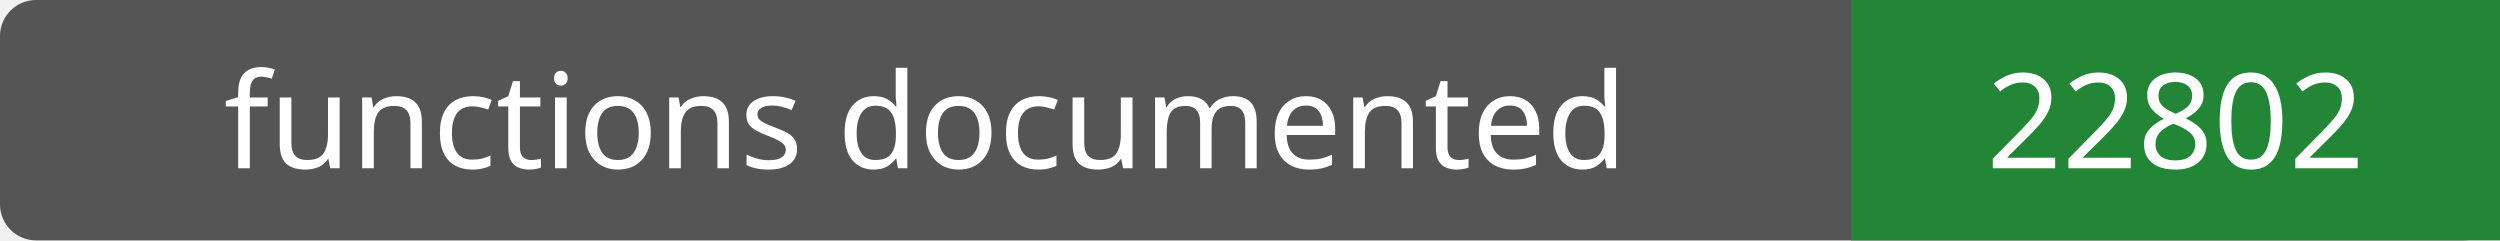
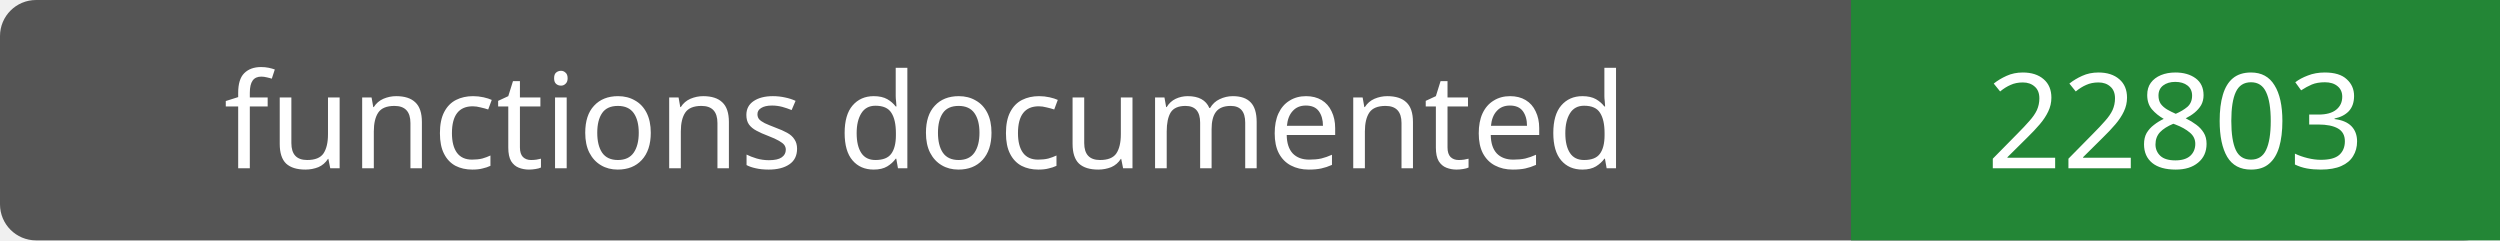
- <svg xmlns="http://www.w3.org/2000/svg" width="208" height="20" role="img" aria-label="functions documented: 22802">
+ <svg xmlns="http://www.w3.org/2000/svg" width="208" height="20" role="img" aria-label="functions documented: 22803">
  <rect width="208" height="20" rx="3" fill="#555" />
  <path fill="#238636" d="M154 0h54v20H154z" />
  <g fill="#fff" text-anchor="middle" font-family="Verdana,sans-serif" font-size="11">
    <text x="77.0" y="14">functions documented</text>
-     <text x="181.0" y="14">22802</text>
+     <text x="181.0" y="14">22803</text>
  </g>
</svg>
